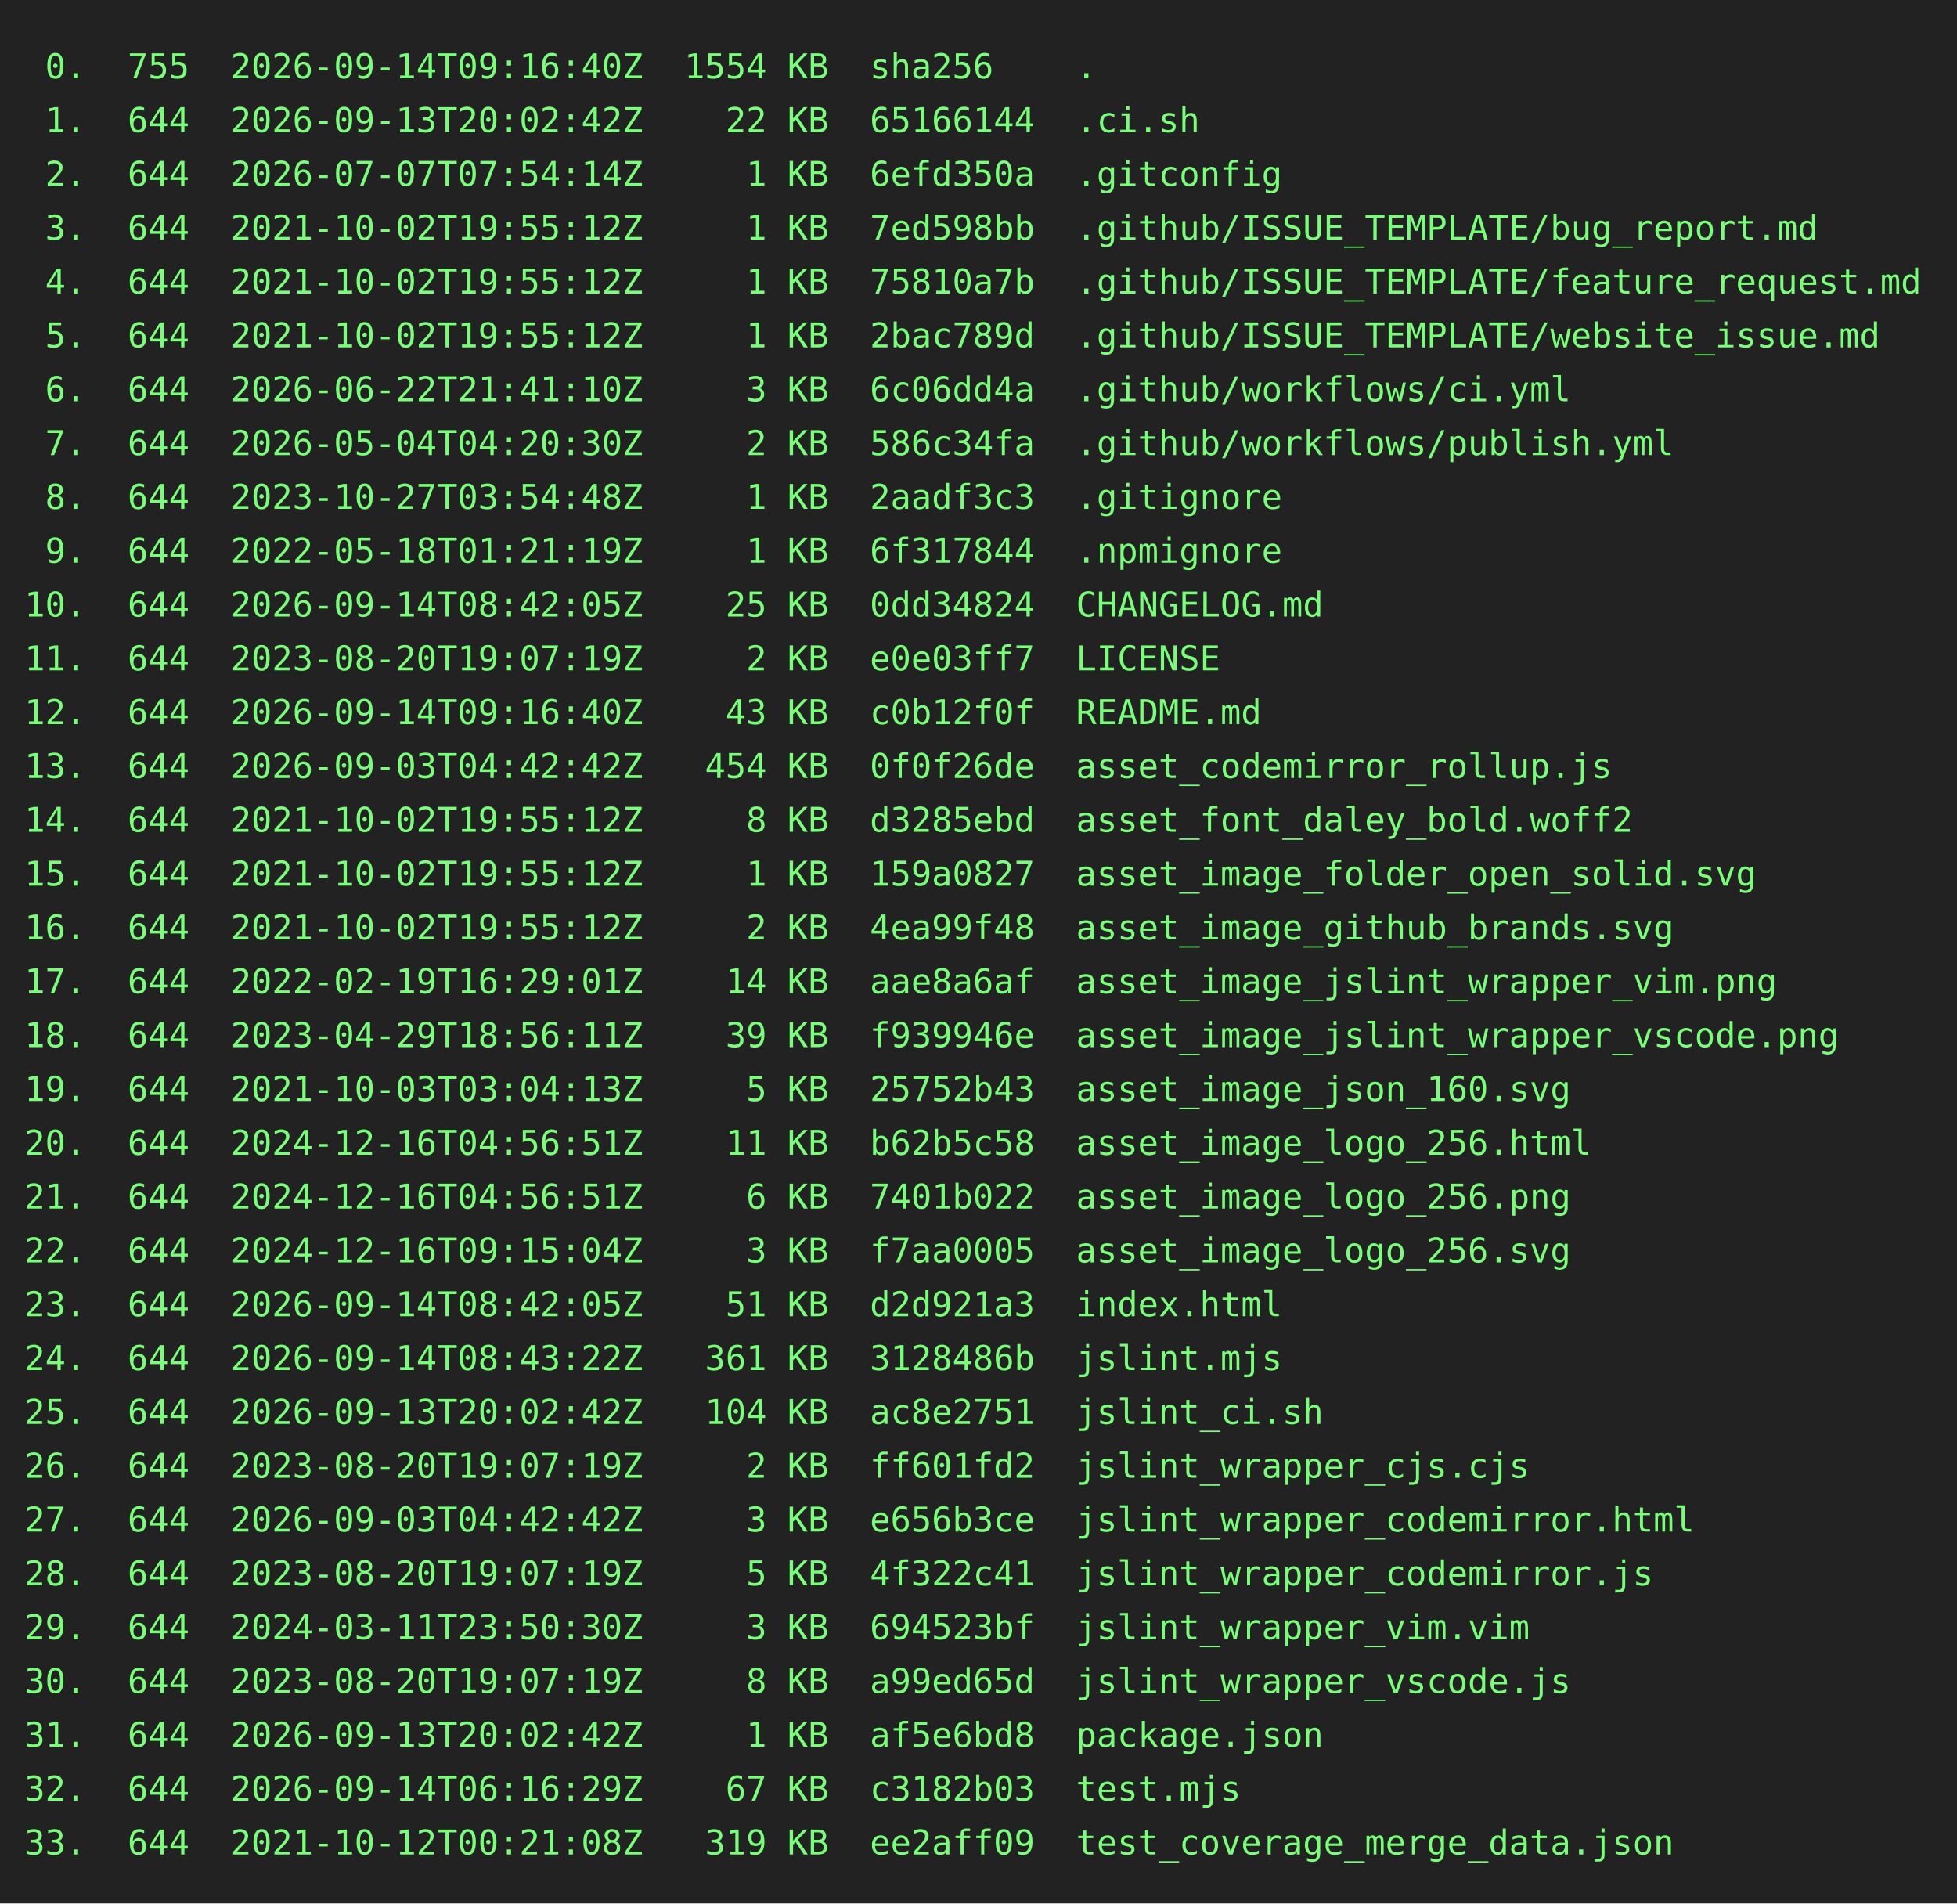
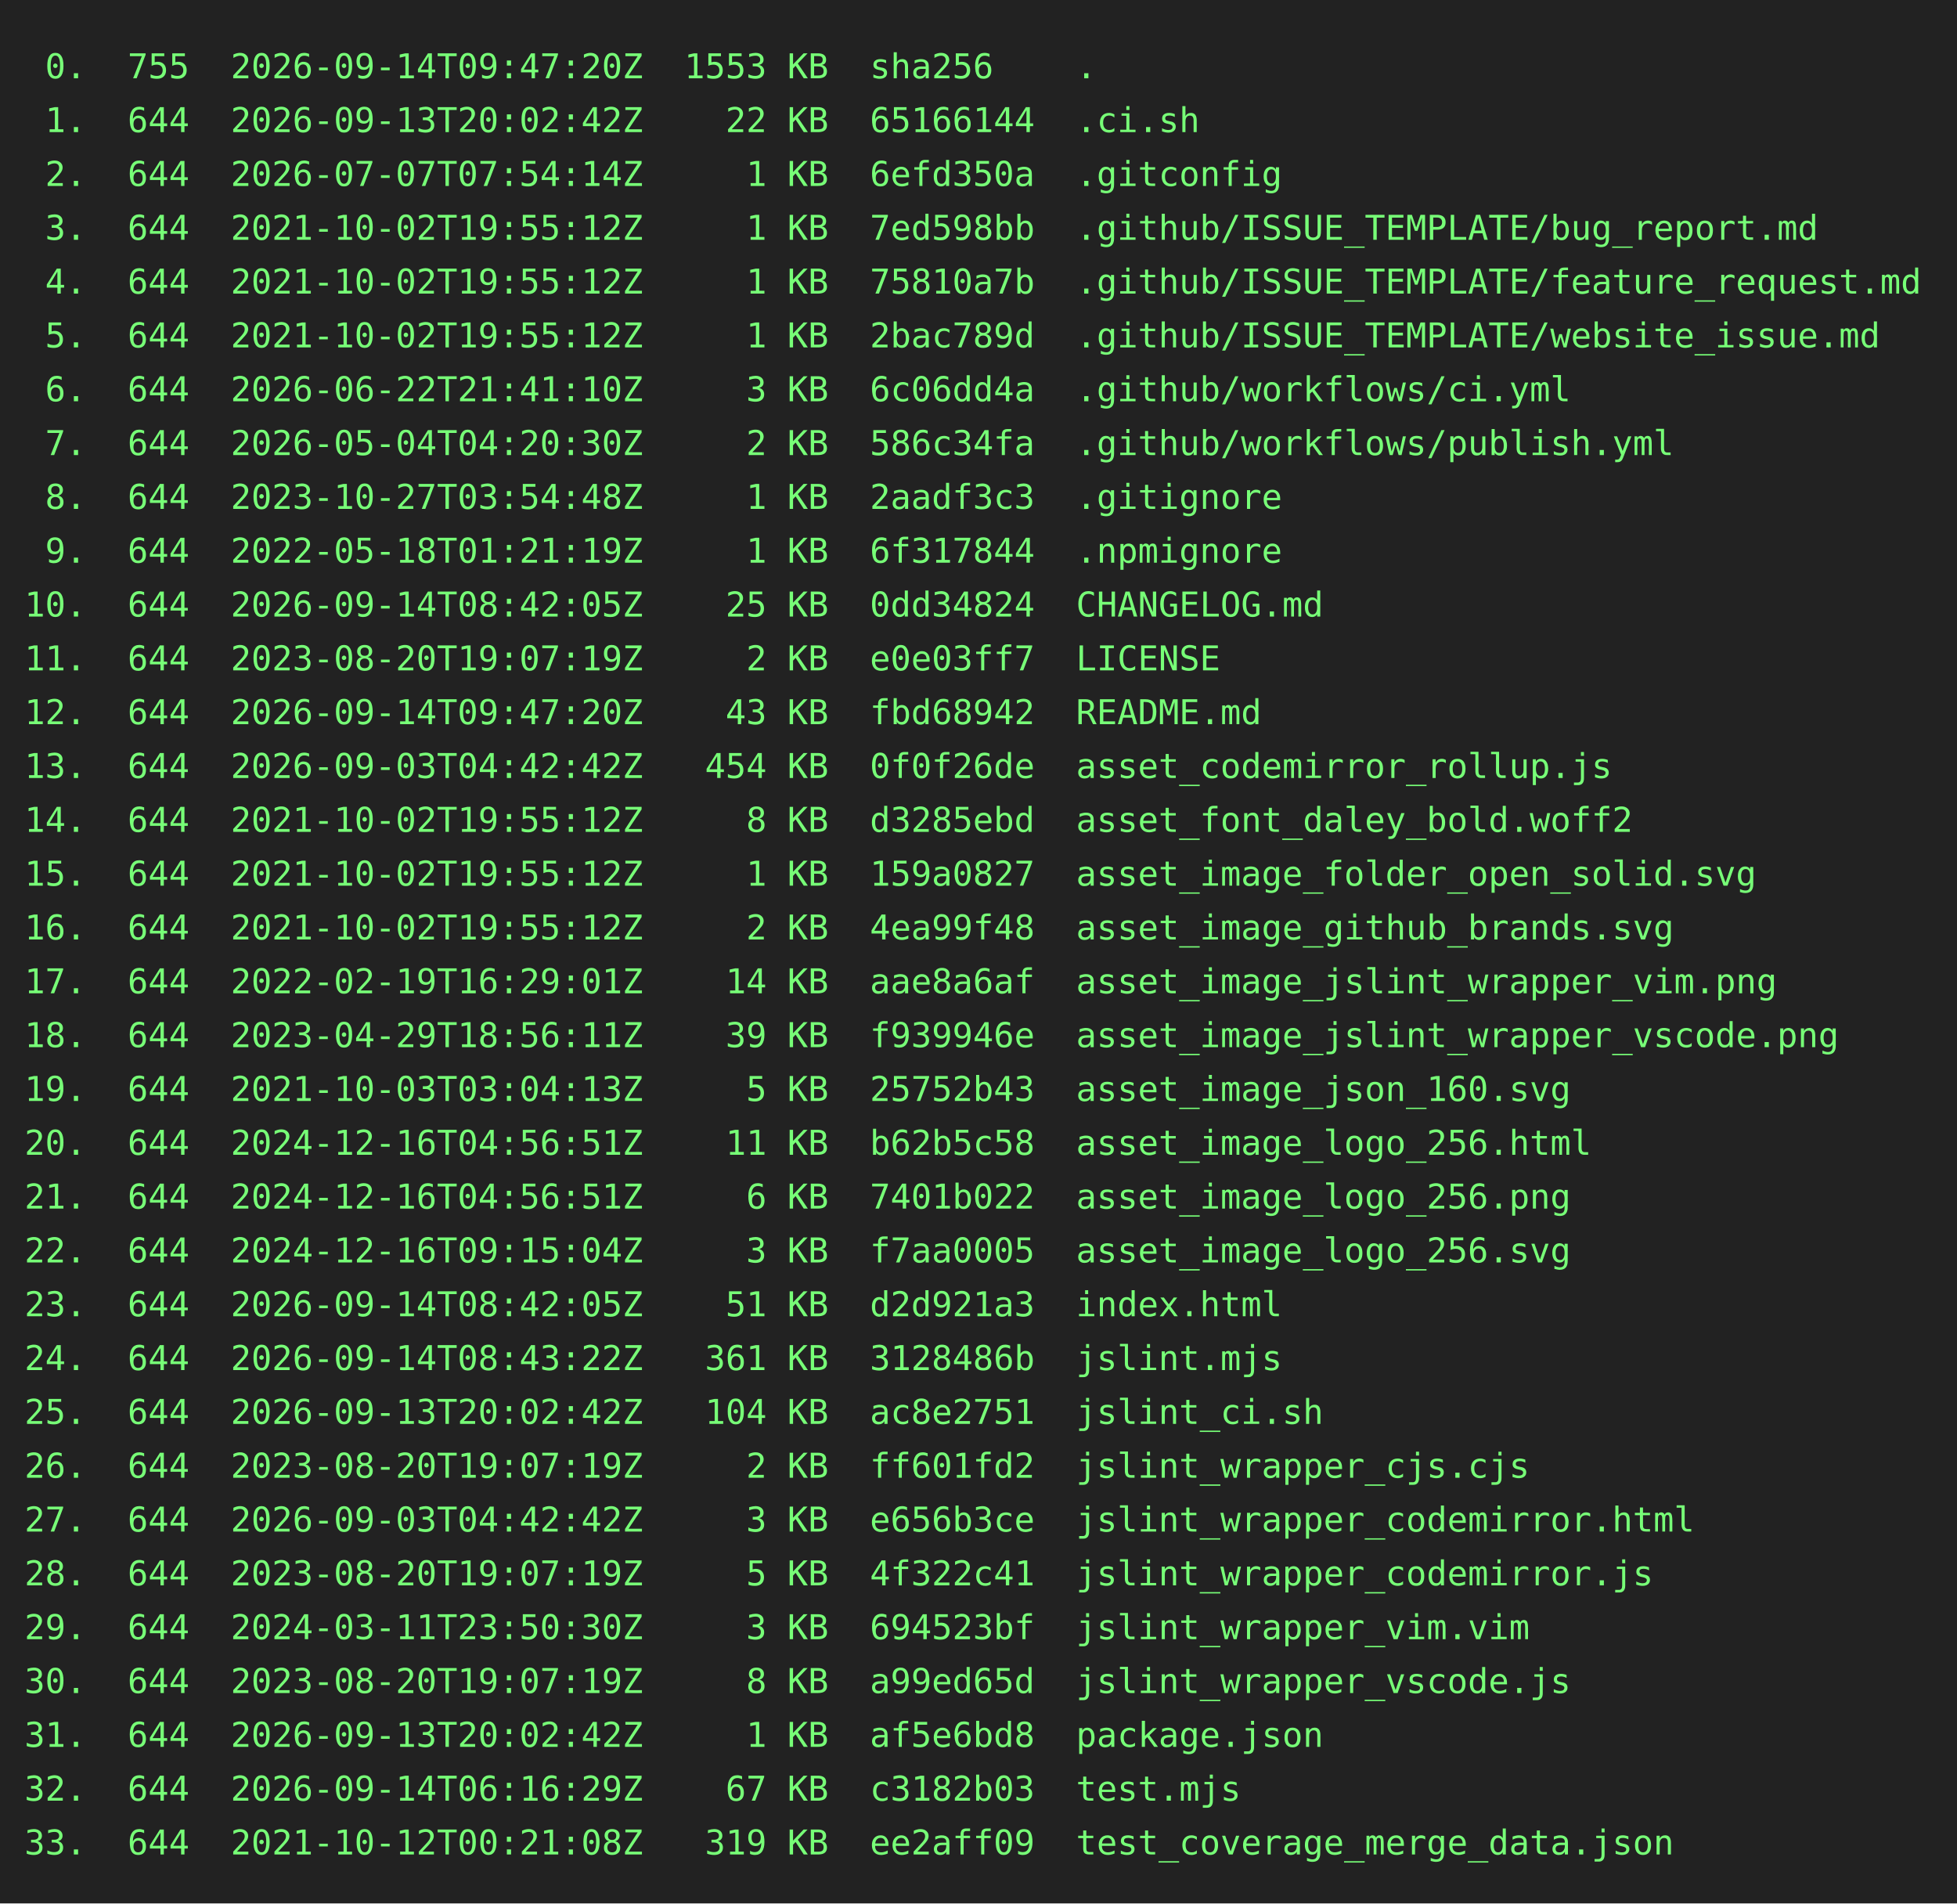
<svg xmlns="http://www.w3.org/2000/svg" height="778" width="800">
  <rect height="778" fill="#222" width="800" />
  <text fill="#7f7" font-family="consolas, menlo, monospace" font-size="14" xml:space="preserve">
-     <tspan lengthAdjust="spacingAndGlyphs" textLength="768" x="10" y="32"> 0.  755  2026-09-14T09:16:40Z  1554 KB  sha256    .                                             </tspan>
+     <tspan lengthAdjust="spacingAndGlyphs" textLength="768" x="10" y="32"> 0.  755  2026-09-14T09:47:20Z  1553 KB  sha256    .                                             </tspan>
    <tspan lengthAdjust="spacingAndGlyphs" textLength="768" x="10" y="54"> 1.  644  2026-09-13T20:02:42Z    22 KB  65166144  .ci.sh                                        </tspan>
    <tspan lengthAdjust="spacingAndGlyphs" textLength="768" x="10" y="76"> 2.  644  2026-07-07T07:54:14Z     1 KB  6efd350a  .gitconfig                                    </tspan>
    <tspan lengthAdjust="spacingAndGlyphs" textLength="768" x="10" y="98"> 3.  644  2021-10-02T19:55:12Z     1 KB  7ed598bb  .github/ISSUE_TEMPLATE/bug_report.md          </tspan>
    <tspan lengthAdjust="spacingAndGlyphs" textLength="768" x="10" y="120"> 4.  644  2021-10-02T19:55:12Z     1 KB  75810a7b  .github/ISSUE_TEMPLATE/feature_request.md     </tspan>
    <tspan lengthAdjust="spacingAndGlyphs" textLength="768" x="10" y="142"> 5.  644  2021-10-02T19:55:12Z     1 KB  2bac789d  .github/ISSUE_TEMPLATE/website_issue.md       </tspan>
    <tspan lengthAdjust="spacingAndGlyphs" textLength="768" x="10" y="164"> 6.  644  2026-06-22T21:41:10Z     3 KB  6c06dd4a  .github/workflows/ci.yml                      </tspan>
    <tspan lengthAdjust="spacingAndGlyphs" textLength="768" x="10" y="186"> 7.  644  2026-05-04T04:20:30Z     2 KB  586c34fa  .github/workflows/publish.yml                 </tspan>
    <tspan lengthAdjust="spacingAndGlyphs" textLength="768" x="10" y="208"> 8.  644  2023-10-27T03:54:48Z     1 KB  2aadf3c3  .gitignore                                    </tspan>
    <tspan lengthAdjust="spacingAndGlyphs" textLength="768" x="10" y="230"> 9.  644  2022-05-18T01:21:19Z     1 KB  6f317844  .npmignore                                    </tspan>
    <tspan lengthAdjust="spacingAndGlyphs" textLength="768" x="10" y="252">10.  644  2026-09-14T08:42:05Z    25 KB  0dd34824  CHANGELOG.md                                  </tspan>
    <tspan lengthAdjust="spacingAndGlyphs" textLength="768" x="10" y="274">11.  644  2023-08-20T19:07:19Z     2 KB  e0e03ff7  LICENSE                                       </tspan>
-     <tspan lengthAdjust="spacingAndGlyphs" textLength="768" x="10" y="296">12.  644  2026-09-14T09:16:40Z    43 KB  c0b12f0f  README.md                                     </tspan>
+     <tspan lengthAdjust="spacingAndGlyphs" textLength="768" x="10" y="296">12.  644  2026-09-14T09:47:20Z    43 KB  fbd68942  README.md                                     </tspan>
    <tspan lengthAdjust="spacingAndGlyphs" textLength="768" x="10" y="318">13.  644  2026-09-03T04:42:42Z   454 KB  0f0f26de  asset_codemirror_rollup.js                    </tspan>
    <tspan lengthAdjust="spacingAndGlyphs" textLength="768" x="10" y="340">14.  644  2021-10-02T19:55:12Z     8 KB  d3285ebd  asset_font_daley_bold.woff2                   </tspan>
    <tspan lengthAdjust="spacingAndGlyphs" textLength="768" x="10" y="362">15.  644  2021-10-02T19:55:12Z     1 KB  159a0827  asset_image_folder_open_solid.svg             </tspan>
    <tspan lengthAdjust="spacingAndGlyphs" textLength="768" x="10" y="384">16.  644  2021-10-02T19:55:12Z     2 KB  4ea99f48  asset_image_github_brands.svg                 </tspan>
    <tspan lengthAdjust="spacingAndGlyphs" textLength="768" x="10" y="406">17.  644  2022-02-19T16:29:01Z    14 KB  aae8a6af  asset_image_jslint_wrapper_vim.png            </tspan>
    <tspan lengthAdjust="spacingAndGlyphs" textLength="768" x="10" y="428">18.  644  2023-04-29T18:56:11Z    39 KB  f939946e  asset_image_jslint_wrapper_vscode.png         </tspan>
    <tspan lengthAdjust="spacingAndGlyphs" textLength="768" x="10" y="450">19.  644  2021-10-03T03:04:13Z     5 KB  25752b43  asset_image_json_160.svg                      </tspan>
    <tspan lengthAdjust="spacingAndGlyphs" textLength="768" x="10" y="472">20.  644  2024-12-16T04:56:51Z    11 KB  b62b5c58  asset_image_logo_256.html                     </tspan>
    <tspan lengthAdjust="spacingAndGlyphs" textLength="768" x="10" y="494">21.  644  2024-12-16T04:56:51Z     6 KB  7401b022  asset_image_logo_256.png                      </tspan>
    <tspan lengthAdjust="spacingAndGlyphs" textLength="768" x="10" y="516">22.  644  2024-12-16T09:15:04Z     3 KB  f7aa0005  asset_image_logo_256.svg                      </tspan>
    <tspan lengthAdjust="spacingAndGlyphs" textLength="768" x="10" y="538">23.  644  2026-09-14T08:42:05Z    51 KB  d2d921a3  index.html                                    </tspan>
    <tspan lengthAdjust="spacingAndGlyphs" textLength="768" x="10" y="560">24.  644  2026-09-14T08:43:22Z   361 KB  3128486b  jslint.mjs                                    </tspan>
    <tspan lengthAdjust="spacingAndGlyphs" textLength="768" x="10" y="582">25.  644  2026-09-13T20:02:42Z   104 KB  ac8e2751  jslint_ci.sh                                  </tspan>
    <tspan lengthAdjust="spacingAndGlyphs" textLength="768" x="10" y="604">26.  644  2023-08-20T19:07:19Z     2 KB  ff601fd2  jslint_wrapper_cjs.cjs                        </tspan>
    <tspan lengthAdjust="spacingAndGlyphs" textLength="768" x="10" y="626">27.  644  2026-09-03T04:42:42Z     3 KB  e656b3ce  jslint_wrapper_codemirror.html                </tspan>
    <tspan lengthAdjust="spacingAndGlyphs" textLength="768" x="10" y="648">28.  644  2023-08-20T19:07:19Z     5 KB  4f322c41  jslint_wrapper_codemirror.js                  </tspan>
    <tspan lengthAdjust="spacingAndGlyphs" textLength="768" x="10" y="670">29.  644  2024-03-11T23:50:30Z     3 KB  694523bf  jslint_wrapper_vim.vim                        </tspan>
    <tspan lengthAdjust="spacingAndGlyphs" textLength="768" x="10" y="692">30.  644  2023-08-20T19:07:19Z     8 KB  a99ed65d  jslint_wrapper_vscode.js                      </tspan>
    <tspan lengthAdjust="spacingAndGlyphs" textLength="768" x="10" y="714">31.  644  2026-09-13T20:02:42Z     1 KB  af5e6bd8  package.json                                  </tspan>
    <tspan lengthAdjust="spacingAndGlyphs" textLength="768" x="10" y="736">32.  644  2026-09-14T06:16:29Z    67 KB  c3182b03  test.mjs                                      </tspan>
    <tspan lengthAdjust="spacingAndGlyphs" textLength="768" x="10" y="758">33.  644  2021-10-12T00:21:08Z   319 KB  ee2aff09  test_coverage_merge_data.json                 </tspan>
  </text>
</svg>
